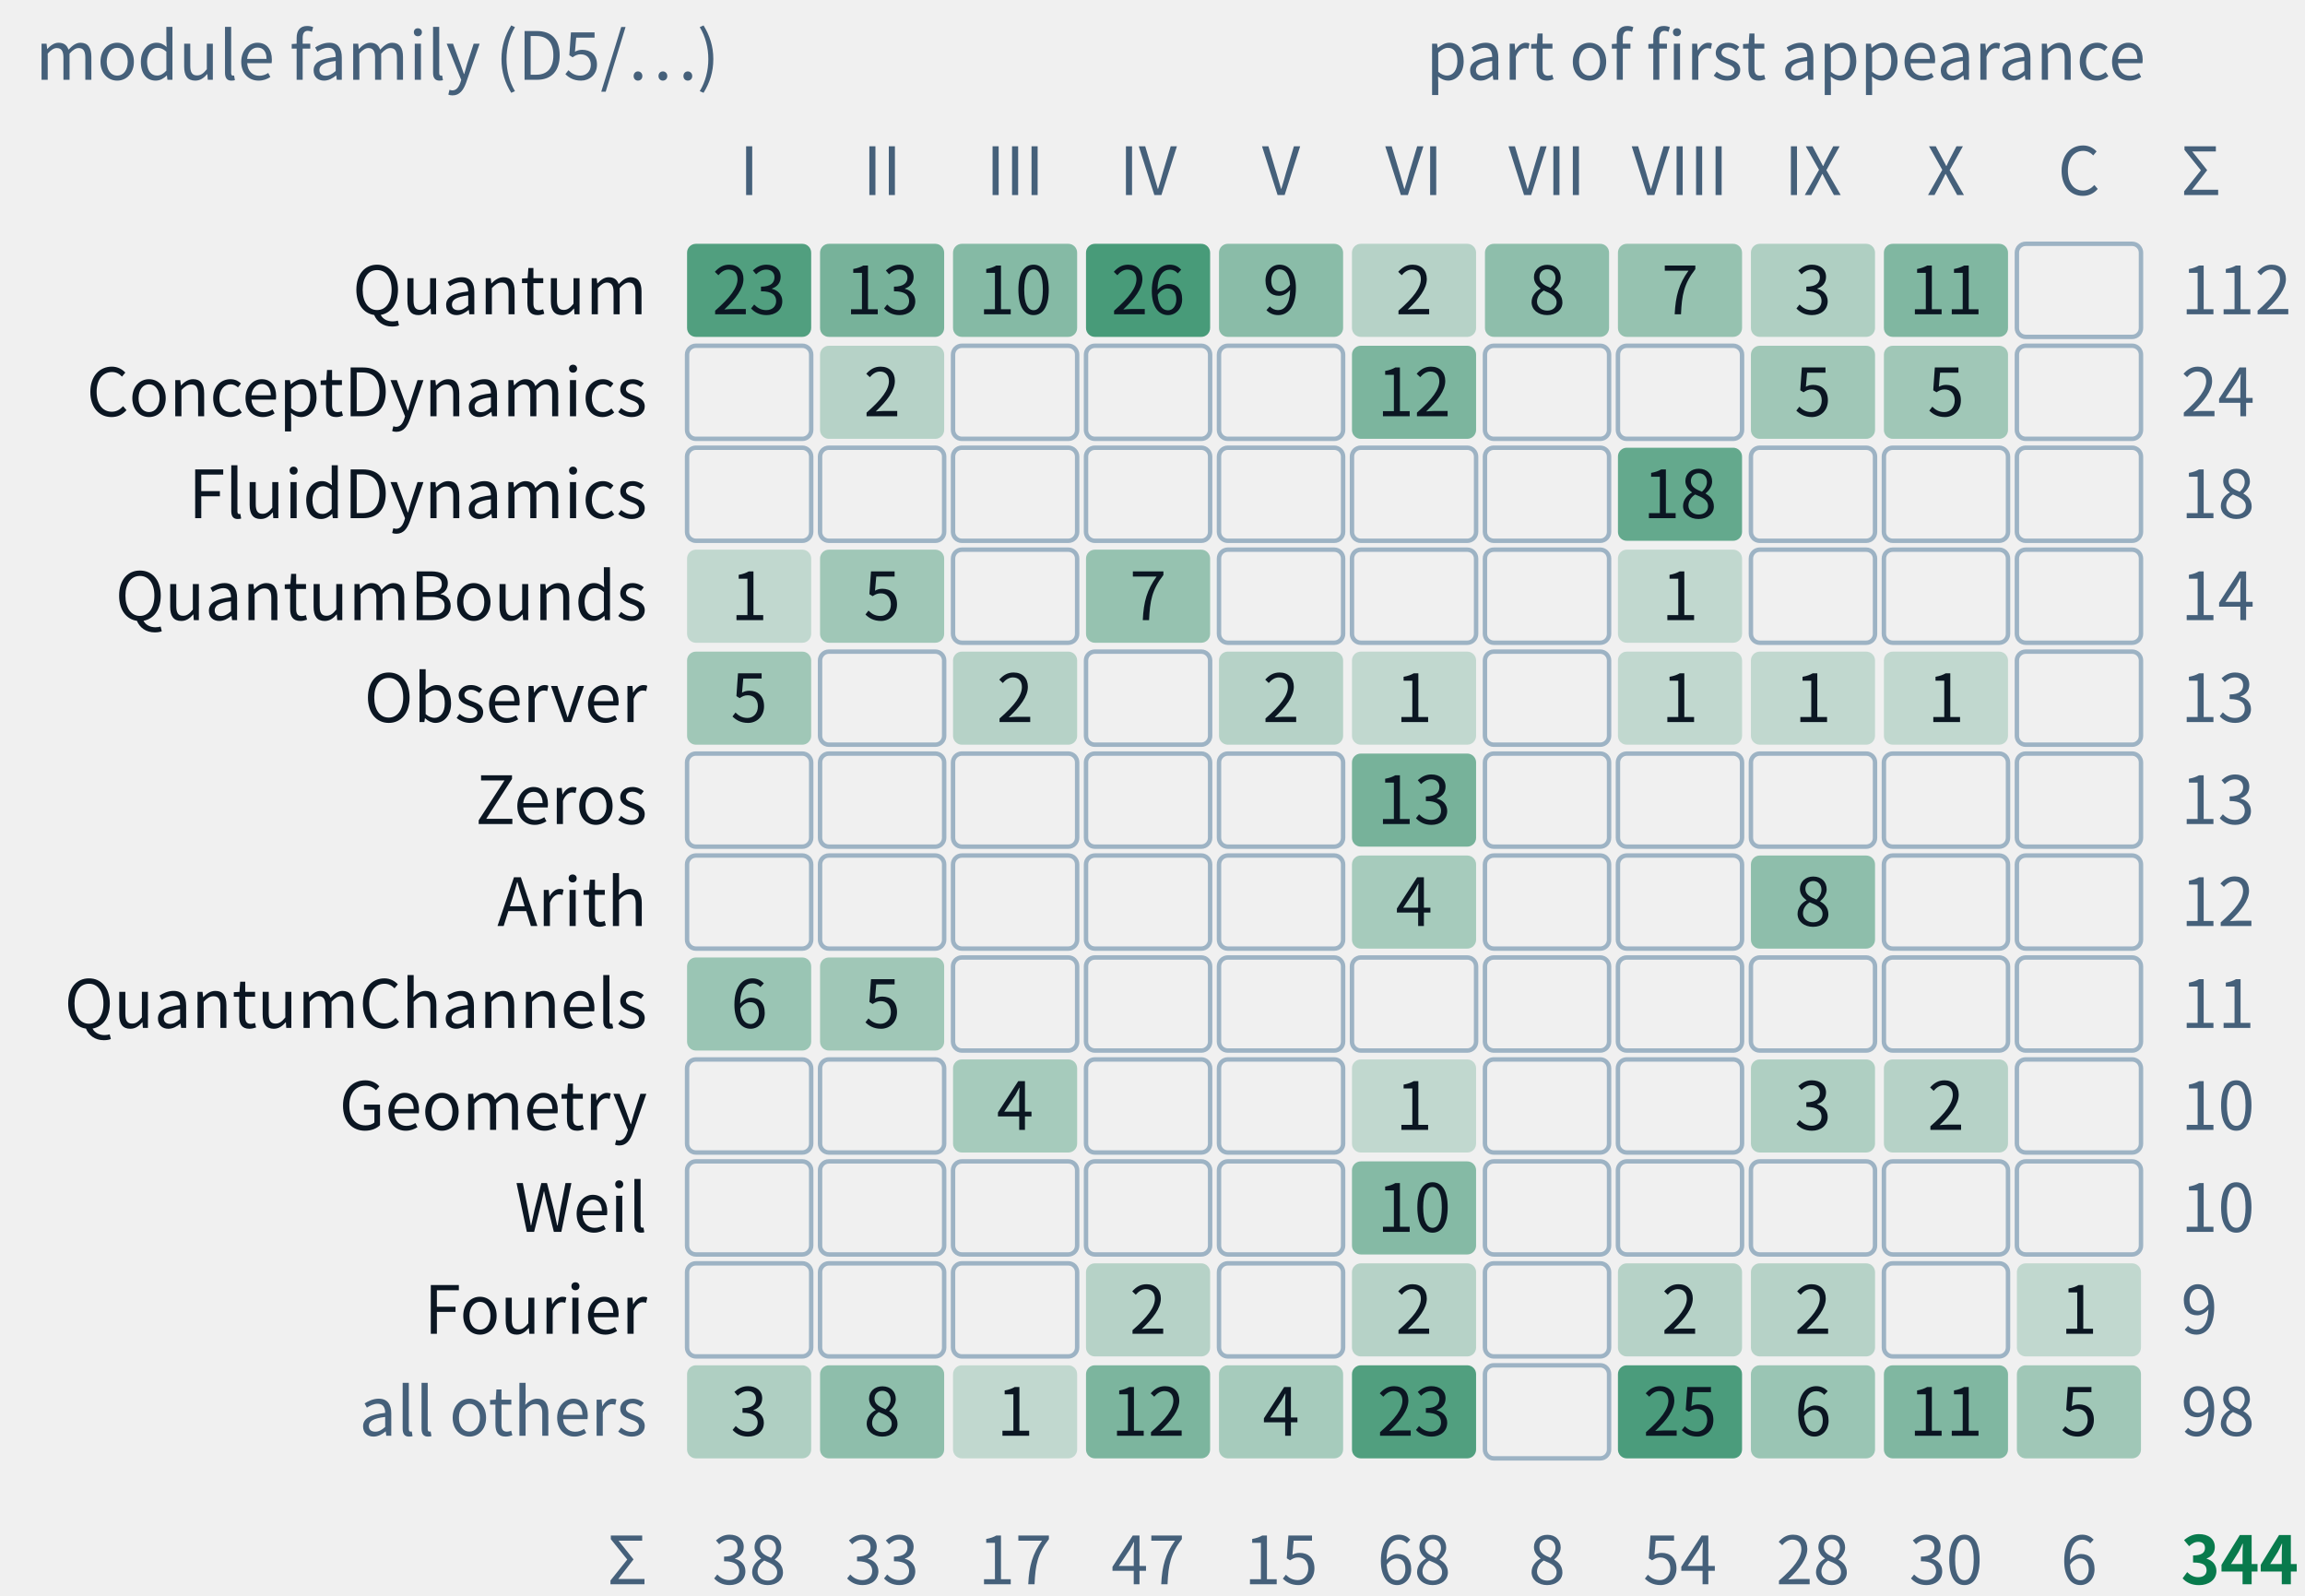
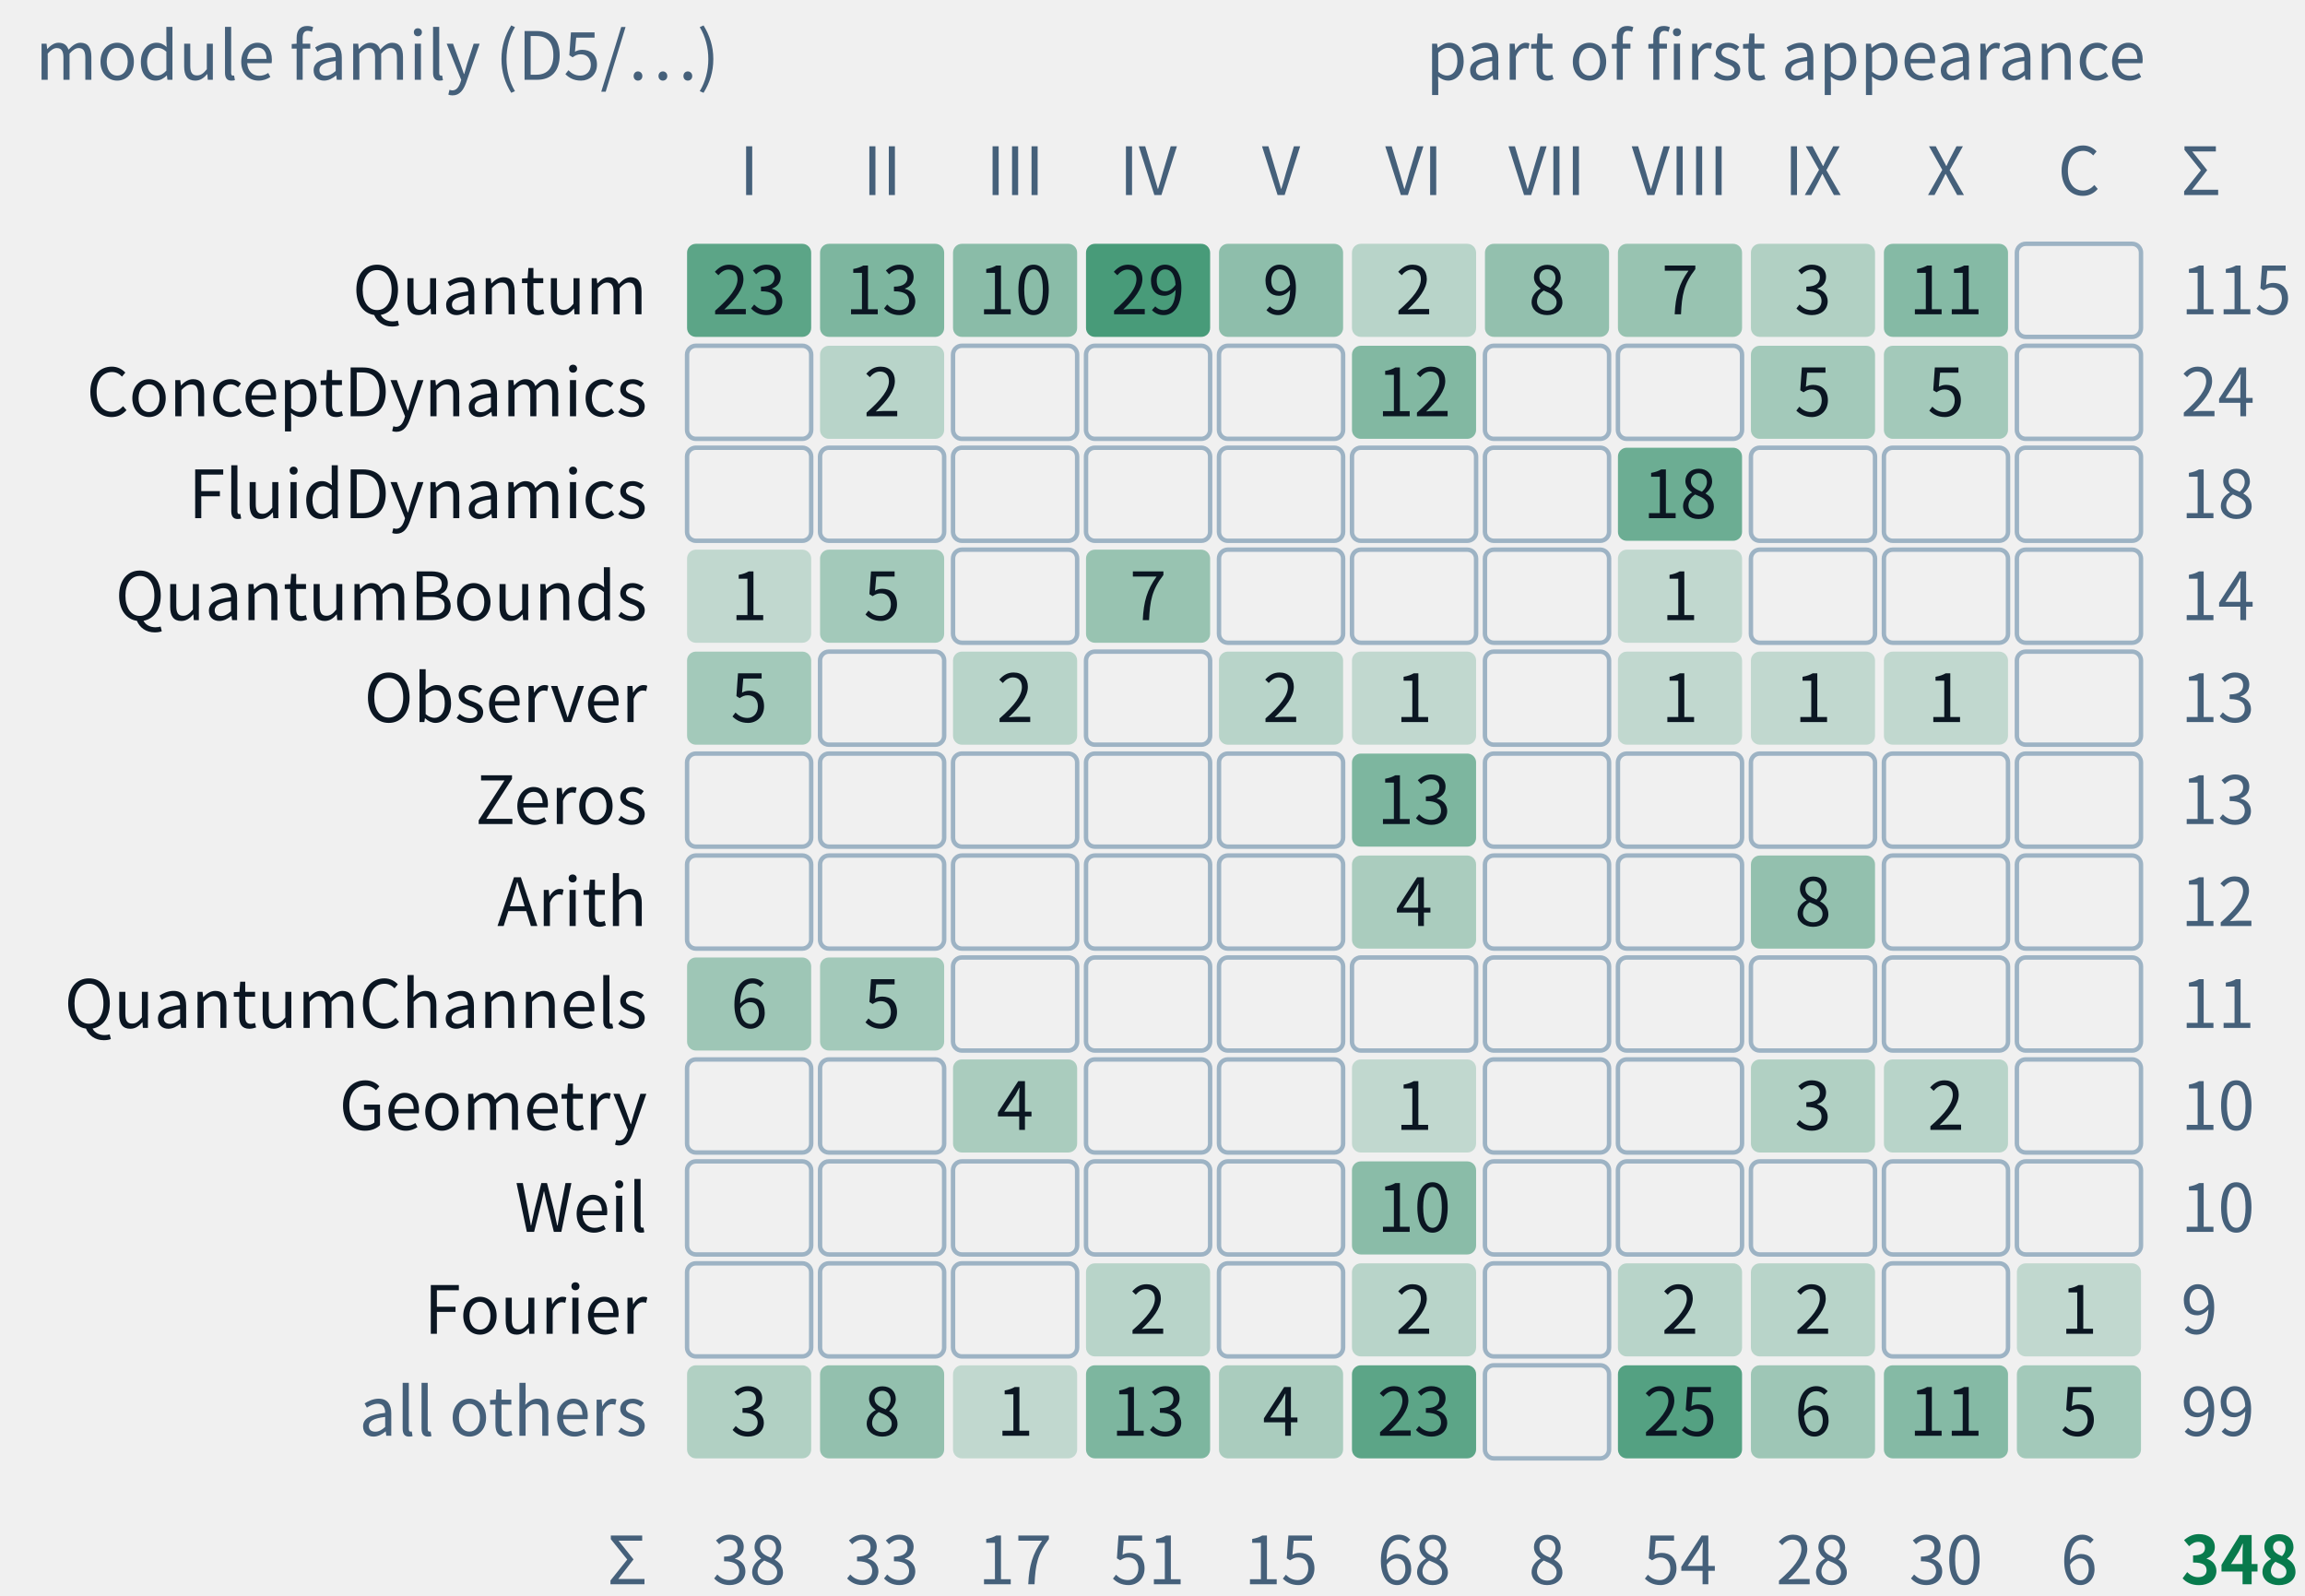
- <svg xmlns="http://www.w3.org/2000/svg" class="tr-fig" data-tr-fig="appc-modules-by-part" data-lang="en" viewBox="0 0 520 360" width="520" height="360" font-family="'Noto Sans SC', 'Noto Sans CJK SC', 'Source Sans 3', 'PingFang SC', 'Microsoft YaHei', system-ui, sans-serif" role="img" aria-label="Counts by module family and part of first appearance. Rows show Quantum, ConceptDynamics, FluidDynamics, QuantumBounds, Observer, Zeros, Arith, QuantumChannels, Geometry, Weil, Fourier and all others; columns show Parts I to X and the coda with appendices. Cells give counts, blanks mean zero; total 344. This is not a proof-dependency graph.">
+ <svg xmlns="http://www.w3.org/2000/svg" class="tr-fig" data-tr-fig="appc-modules-by-part" data-lang="en" viewBox="0 0 520 360" width="520" height="360" font-family="'Noto Sans SC', 'Noto Sans CJK SC', 'Source Sans 3', 'PingFang SC', 'Microsoft YaHei', system-ui, sans-serif" role="img" aria-label="Counts by module family and part of first appearance. Rows show Quantum, ConceptDynamics, FluidDynamics, QuantumBounds, Observer, Zeros, Arith, QuantumChannels, Geometry, Weil, Fourier and all others; columns show Parts I to X and the coda with appendices. Cells give counts, blanks mean zero; total 348. This is not a proof-dependency graph.">
  <style>.ts-ink{stroke:#0b1622}.tf-ink{fill:#0b1622}.ts-dim{stroke:#45607a}.tf-dim{fill:#45607a}.ts-faint{stroke:#9db3c4}.tf-faint{fill:#9db3c4}.ts-edge{stroke:#b9d0dd}.tf-edge{fill:#b9d0dd}.ts-hot{stroke:#5f9bb5}.tf-hot{fill:#5f9bb5}.ts-bg{stroke:#ffffff}.tf-bg{fill:#ffffff}.ts-panel{stroke:#eef5f9}.tf-panel{fill:#eef5f9}.ts-sheet{stroke:#f7fbfd}.tf-sheet{fill:#f7fbfd}.ts-cyan{stroke:#007c8a}.tf-cyan{fill:#007c8a}.ts-magenta{stroke:#b0128f}.tf-magenta{fill:#b0128f}.ts-amber{stroke:#946200}.tf-amber{fill:#946200}.ts-violet{stroke:#5a45c8}.tf-violet{fill:#5a45c8}.ts-ok{stroke:#087a4c}.tf-ok{fill:#087a4c}.ts-warn{stroke:#c21f3a}.tf-warn{fill:#c21f3a}.ts-blue{stroke:#1d5fd0}.tf-blue{fill:#1d5fd0}.ts-orange{stroke:#b85410}.tf-orange{fill:#b85410}.ts-sigma{stroke:#28405a}.tf-sigma{fill:#28405a}@media (prefers-color-scheme:dark){.ts-ink{stroke:#d4efff}.tf-ink{fill:#d4efff}.ts-dim{stroke:#6f8ea5}.tf-dim{fill:#6f8ea5}.ts-faint{stroke:#34506a}.tf-faint{fill:#34506a}.ts-edge{stroke:#143049}.tf-edge{fill:#143049}.ts-hot{stroke:#1f5d7c}.tf-hot{fill:#1f5d7c}.ts-bg{stroke:#03060c}.tf-bg{fill:#03060c}.ts-panel{stroke:#07101b}.tf-panel{fill:#07101b}.ts-sheet{stroke:#050c16}.tf-sheet{fill:#050c16}.ts-cyan{stroke:#19f0ff}.tf-cyan{fill:#19f0ff}.ts-magenta{stroke:#ff2fd0}.tf-magenta{fill:#ff2fd0}.ts-amber{stroke:#ffc83d}.tf-amber{fill:#ffc83d}.ts-violet{stroke:#9d8cff}.tf-violet{fill:#9d8cff}.ts-ok{stroke:#46ffb2}.tf-ok{fill:#46ffb2}.ts-warn{stroke:#ff5064}.tf-warn{fill:#ff5064}.ts-blue{stroke:#2a7bff}.tf-blue{fill:#2a7bff}.ts-orange{stroke:#ff8a3c}.tf-orange{fill:#ff8a3c}.ts-sigma{stroke:#cfe3ff}.tf-sigma{fill:#cfe3ff}}</style>
  <text class="tf-dim" x="8" y="18" font-size="15">module family (D5/…)</text>
  <text class="tf-dim" x="484" y="18" font-size="15" text-anchor="end">part of first appearance</text>
  <text class="tf-dim" x="169" y="44" font-size="15" text-anchor="middle">I</text>
  <text class="tf-dim" x="199" y="44" font-size="15" text-anchor="middle">II</text>
  <text class="tf-dim" x="229" y="44" font-size="15" text-anchor="middle">III</text>
  <text class="tf-dim" x="259" y="44" font-size="15" text-anchor="middle">IV</text>
  <text class="tf-dim" x="289" y="44" font-size="15" text-anchor="middle">V</text>
  <text class="tf-dim" x="319" y="44" font-size="15" text-anchor="middle">VI</text>
  <text class="tf-dim" x="349" y="44" font-size="15" text-anchor="middle">VII</text>
  <text class="tf-dim" x="379" y="44" font-size="15" text-anchor="middle">VIII</text>
  <text class="tf-dim" x="409" y="44" font-size="15" text-anchor="middle">IX</text>
  <text class="tf-dim" x="439" y="44" font-size="15" text-anchor="middle">X</text>
  <text class="tf-dim" x="469" y="44" font-size="15" text-anchor="middle">C</text>
  <text class="tf-ink" x="146" y="70.9" font-size="15" text-anchor="end">Quantum</text>
-   <rect x="155" y="55" width="28" height="21" rx="2" class="tf-ok" fill-opacity="0.68" />
+   <rect x="155" y="55" width="28" height="21" rx="2" class="tf-ok" fill-opacity="0.64" />
  <text class="tf-ink" x="169" y="70.9" font-size="15" text-anchor="middle">23</text>
-   <rect x="185" y="55" width="28" height="21" rx="2" class="tf-ok" fill-opacity="0.52" />
+   <rect x="185" y="55" width="28" height="21" rx="2" class="tf-ok" fill-opacity="0.49" />
  <text class="tf-ink" x="199" y="70.9" font-size="15" text-anchor="middle">13</text>
-   <rect x="215" y="55" width="28" height="21" rx="2" class="tf-ok" fill-opacity="0.46" />
+   <rect x="215" y="55" width="28" height="21" rx="2" class="tf-ok" fill-opacity="0.44" />
  <text class="tf-ink" x="229" y="70.9" font-size="15" text-anchor="middle">10</text>
  <rect x="245" y="55" width="28" height="21" rx="2" class="tf-ok" fill-opacity="0.72" />
-   <text class="tf-ink" x="259" y="70.9" font-size="15" text-anchor="middle">26</text>
-   <rect x="275" y="55" width="28" height="21" rx="2" class="tf-ok" fill-opacity="0.44" />
+   <text class="tf-ink" x="259" y="70.9" font-size="15" text-anchor="middle">29</text>
+   <rect x="275" y="55" width="28" height="21" rx="2" class="tf-ok" fill-opacity="0.42" />
  <text class="tf-ink" x="289" y="70.9" font-size="15" text-anchor="middle">9</text>
-   <rect x="305" y="55" width="28" height="21" rx="2" class="tf-ok" fill-opacity="0.25" />
+   <rect x="305" y="55" width="28" height="21" rx="2" class="tf-ok" fill-opacity="0.24" />
  <text class="tf-ink" x="319" y="70.9" font-size="15" text-anchor="middle">2</text>
-   <rect x="335" y="55" width="28" height="21" rx="2" class="tf-ok" fill-opacity="0.42" />
+   <rect x="335" y="55" width="28" height="21" rx="2" class="tf-ok" fill-opacity="0.4" />
  <text class="tf-ink" x="349" y="70.9" font-size="15" text-anchor="middle">8</text>
-   <rect x="365" y="55" width="28" height="21" rx="2" class="tf-ok" fill-opacity="0.39" />
+   <rect x="365" y="55" width="28" height="21" rx="2" class="tf-ok" fill-opacity="0.38" />
  <text class="tf-ink" x="379" y="70.9" font-size="15" text-anchor="middle">7</text>
-   <rect x="395" y="55" width="28" height="21" rx="2" class="tf-ok" fill-opacity="0.28" />
+   <rect x="395" y="55" width="28" height="21" rx="2" class="tf-ok" fill-opacity="0.27" />
  <text class="tf-ink" x="409" y="70.9" font-size="15" text-anchor="middle">3</text>
-   <rect x="425" y="55" width="28" height="21" rx="2" class="tf-ok" fill-opacity="0.48" />
+   <rect x="425" y="55" width="28" height="21" rx="2" class="tf-ok" fill-opacity="0.46" />
  <text class="tf-ink" x="439" y="70.9" font-size="15" text-anchor="middle">11</text>
  <rect x="455" y="55" width="28" height="21" rx="2" class="ts-faint" stroke-width="1" fill="none" />
-   <text class="tf-dim" x="492" y="70.9" font-size="15">112</text>
+   <text class="tf-dim" x="492" y="70.9" font-size="15">115</text>
  <text class="tf-ink" x="146" y="93.9" font-size="15" text-anchor="end">ConceptDynamics</text>
  <rect x="155" y="78" width="28" height="21" rx="2" class="ts-faint" stroke-width="1" fill="none" />
-   <rect x="185" y="78" width="28" height="21" rx="2" class="tf-ok" fill-opacity="0.25" />
+   <rect x="185" y="78" width="28" height="21" rx="2" class="tf-ok" fill-opacity="0.24" />
  <text class="tf-ink" x="199" y="93.9" font-size="15" text-anchor="middle">2</text>
  <rect x="215" y="78" width="28" height="21" rx="2" class="ts-faint" stroke-width="1" fill="none" />
  <rect x="245" y="78" width="28" height="21" rx="2" class="ts-faint" stroke-width="1" fill="none" />
  <rect x="275" y="78" width="28" height="21" rx="2" class="ts-faint" stroke-width="1" fill="none" />
-   <rect x="305" y="78" width="28" height="21" rx="2" class="tf-ok" fill-opacity="0.5" />
+   <rect x="305" y="78" width="28" height="21" rx="2" class="tf-ok" fill-opacity="0.47" />
  <text class="tf-ink" x="319" y="93.9" font-size="15" text-anchor="middle">12</text>
  <rect x="335" y="78" width="28" height="21" rx="2" class="ts-faint" stroke-width="1" fill="none" />
  <rect x="365" y="78" width="28" height="21" rx="2" class="ts-faint" stroke-width="1" fill="none" />
-   <rect x="395" y="78" width="28" height="21" rx="2" class="tf-ok" fill-opacity="0.34" />
+   <rect x="395" y="78" width="28" height="21" rx="2" class="tf-ok" fill-opacity="0.33" />
  <text class="tf-ink" x="409" y="93.9" font-size="15" text-anchor="middle">5</text>
-   <rect x="425" y="78" width="28" height="21" rx="2" class="tf-ok" fill-opacity="0.34" />
+   <rect x="425" y="78" width="28" height="21" rx="2" class="tf-ok" fill-opacity="0.33" />
  <text class="tf-ink" x="439" y="93.9" font-size="15" text-anchor="middle">5</text>
  <rect x="455" y="78" width="28" height="21" rx="2" class="ts-faint" stroke-width="1" fill="none" />
  <text class="tf-dim" x="492" y="93.9" font-size="15">24</text>
  <text class="tf-ink" x="146" y="116.9" font-size="15" text-anchor="end">FluidDynamics</text>
  <rect x="155" y="101" width="28" height="21" rx="2" class="ts-faint" stroke-width="1" fill="none" />
  <rect x="185" y="101" width="28" height="21" rx="2" class="ts-faint" stroke-width="1" fill="none" />
  <rect x="215" y="101" width="28" height="21" rx="2" class="ts-faint" stroke-width="1" fill="none" />
  <rect x="245" y="101" width="28" height="21" rx="2" class="ts-faint" stroke-width="1" fill="none" />
  <rect x="275" y="101" width="28" height="21" rx="2" class="ts-faint" stroke-width="1" fill="none" />
  <rect x="305" y="101" width="28" height="21" rx="2" class="ts-faint" stroke-width="1" fill="none" />
  <rect x="335" y="101" width="28" height="21" rx="2" class="ts-faint" stroke-width="1" fill="none" />
-   <rect x="365" y="101" width="28" height="21" rx="2" class="tf-ok" fill-opacity="0.6" />
+   <rect x="365" y="101" width="28" height="21" rx="2" class="tf-ok" fill-opacity="0.57" />
  <text class="tf-ink" x="379" y="116.9" font-size="15" text-anchor="middle">18</text>
  <rect x="395" y="101" width="28" height="21" rx="2" class="ts-faint" stroke-width="1" fill="none" />
  <rect x="425" y="101" width="28" height="21" rx="2" class="ts-faint" stroke-width="1" fill="none" />
  <rect x="455" y="101" width="28" height="21" rx="2" class="ts-faint" stroke-width="1" fill="none" />
  <text class="tf-dim" x="492" y="116.9" font-size="15">18</text>
  <text class="tf-ink" x="146" y="139.9" font-size="15" text-anchor="end">QuantumBounds</text>
  <rect x="155" y="124" width="28" height="21" rx="2" class="tf-ok" fill-opacity="0.2" />
  <text class="tf-ink" x="169" y="139.9" font-size="15" text-anchor="middle">1</text>
-   <rect x="185" y="124" width="28" height="21" rx="2" class="tf-ok" fill-opacity="0.34" />
+   <rect x="185" y="124" width="28" height="21" rx="2" class="tf-ok" fill-opacity="0.33" />
  <text class="tf-ink" x="199" y="139.9" font-size="15" text-anchor="middle">5</text>
  <rect x="215" y="124" width="28" height="21" rx="2" class="ts-faint" stroke-width="1" fill="none" />
-   <rect x="245" y="124" width="28" height="21" rx="2" class="tf-ok" fill-opacity="0.39" />
+   <rect x="245" y="124" width="28" height="21" rx="2" class="tf-ok" fill-opacity="0.38" />
  <text class="tf-ink" x="259" y="139.9" font-size="15" text-anchor="middle">7</text>
  <rect x="275" y="124" width="28" height="21" rx="2" class="ts-faint" stroke-width="1" fill="none" />
  <rect x="305" y="124" width="28" height="21" rx="2" class="ts-faint" stroke-width="1" fill="none" />
  <rect x="335" y="124" width="28" height="21" rx="2" class="ts-faint" stroke-width="1" fill="none" />
  <rect x="365" y="124" width="28" height="21" rx="2" class="tf-ok" fill-opacity="0.2" />
  <text class="tf-ink" x="379" y="139.9" font-size="15" text-anchor="middle">1</text>
  <rect x="395" y="124" width="28" height="21" rx="2" class="ts-faint" stroke-width="1" fill="none" />
  <rect x="425" y="124" width="28" height="21" rx="2" class="ts-faint" stroke-width="1" fill="none" />
  <rect x="455" y="124" width="28" height="21" rx="2" class="ts-faint" stroke-width="1" fill="none" />
  <text class="tf-dim" x="492" y="139.9" font-size="15">14</text>
  <text class="tf-ink" x="146" y="162.9" font-size="15" text-anchor="end">Observer</text>
-   <rect x="155" y="147" width="28" height="21" rx="2" class="tf-ok" fill-opacity="0.34" />
+   <rect x="155" y="147" width="28" height="21" rx="2" class="tf-ok" fill-opacity="0.33" />
  <text class="tf-ink" x="169" y="162.9" font-size="15" text-anchor="middle">5</text>
  <rect x="185" y="147" width="28" height="21" rx="2" class="ts-faint" stroke-width="1" fill="none" />
-   <rect x="215" y="147" width="28" height="21" rx="2" class="tf-ok" fill-opacity="0.25" />
+   <rect x="215" y="147" width="28" height="21" rx="2" class="tf-ok" fill-opacity="0.24" />
  <text class="tf-ink" x="229" y="162.9" font-size="15" text-anchor="middle">2</text>
  <rect x="245" y="147" width="28" height="21" rx="2" class="ts-faint" stroke-width="1" fill="none" />
-   <rect x="275" y="147" width="28" height="21" rx="2" class="tf-ok" fill-opacity="0.25" />
+   <rect x="275" y="147" width="28" height="21" rx="2" class="tf-ok" fill-opacity="0.24" />
  <text class="tf-ink" x="289" y="162.9" font-size="15" text-anchor="middle">2</text>
  <rect x="305" y="147" width="28" height="21" rx="2" class="tf-ok" fill-opacity="0.2" />
  <text class="tf-ink" x="319" y="162.9" font-size="15" text-anchor="middle">1</text>
  <rect x="335" y="147" width="28" height="21" rx="2" class="ts-faint" stroke-width="1" fill="none" />
  <rect x="365" y="147" width="28" height="21" rx="2" class="tf-ok" fill-opacity="0.2" />
  <text class="tf-ink" x="379" y="162.9" font-size="15" text-anchor="middle">1</text>
  <rect x="395" y="147" width="28" height="21" rx="2" class="tf-ok" fill-opacity="0.2" />
  <text class="tf-ink" x="409" y="162.9" font-size="15" text-anchor="middle">1</text>
  <rect x="425" y="147" width="28" height="21" rx="2" class="tf-ok" fill-opacity="0.2" />
  <text class="tf-ink" x="439" y="162.9" font-size="15" text-anchor="middle">1</text>
  <rect x="455" y="147" width="28" height="21" rx="2" class="ts-faint" stroke-width="1" fill="none" />
  <text class="tf-dim" x="492" y="162.9" font-size="15">13</text>
  <text class="tf-ink" x="146" y="185.9" font-size="15" text-anchor="end">Zeros</text>
  <rect x="155" y="170" width="28" height="21" rx="2" class="ts-faint" stroke-width="1" fill="none" />
  <rect x="185" y="170" width="28" height="21" rx="2" class="ts-faint" stroke-width="1" fill="none" />
  <rect x="215" y="170" width="28" height="21" rx="2" class="ts-faint" stroke-width="1" fill="none" />
  <rect x="245" y="170" width="28" height="21" rx="2" class="ts-faint" stroke-width="1" fill="none" />
  <rect x="275" y="170" width="28" height="21" rx="2" class="ts-faint" stroke-width="1" fill="none" />
-   <rect x="305" y="170" width="28" height="21" rx="2" class="tf-ok" fill-opacity="0.52" />
+   <rect x="305" y="170" width="28" height="21" rx="2" class="tf-ok" fill-opacity="0.49" />
  <text class="tf-ink" x="319" y="185.9" font-size="15" text-anchor="middle">13</text>
  <rect x="335" y="170" width="28" height="21" rx="2" class="ts-faint" stroke-width="1" fill="none" />
  <rect x="365" y="170" width="28" height="21" rx="2" class="ts-faint" stroke-width="1" fill="none" />
  <rect x="395" y="170" width="28" height="21" rx="2" class="ts-faint" stroke-width="1" fill="none" />
  <rect x="425" y="170" width="28" height="21" rx="2" class="ts-faint" stroke-width="1" fill="none" />
  <rect x="455" y="170" width="28" height="21" rx="2" class="ts-faint" stroke-width="1" fill="none" />
  <text class="tf-dim" x="492" y="185.9" font-size="15">13</text>
  <text class="tf-ink" x="146" y="208.9" font-size="15" text-anchor="end">Arith</text>
  <rect x="155" y="193" width="28" height="21" rx="2" class="ts-faint" stroke-width="1" fill="none" />
  <rect x="185" y="193" width="28" height="21" rx="2" class="ts-faint" stroke-width="1" fill="none" />
  <rect x="215" y="193" width="28" height="21" rx="2" class="ts-faint" stroke-width="1" fill="none" />
  <rect x="245" y="193" width="28" height="21" rx="2" class="ts-faint" stroke-width="1" fill="none" />
  <rect x="275" y="193" width="28" height="21" rx="2" class="ts-faint" stroke-width="1" fill="none" />
-   <rect x="305" y="193" width="28" height="21" rx="2" class="tf-ok" fill-opacity="0.32" />
+   <rect x="305" y="193" width="28" height="21" rx="2" class="tf-ok" fill-opacity="0.3" />
  <text class="tf-ink" x="319" y="208.9" font-size="15" text-anchor="middle">4</text>
  <rect x="335" y="193" width="28" height="21" rx="2" class="ts-faint" stroke-width="1" fill="none" />
  <rect x="365" y="193" width="28" height="21" rx="2" class="ts-faint" stroke-width="1" fill="none" />
-   <rect x="395" y="193" width="28" height="21" rx="2" class="tf-ok" fill-opacity="0.42" />
+   <rect x="395" y="193" width="28" height="21" rx="2" class="tf-ok" fill-opacity="0.4" />
  <text class="tf-ink" x="409" y="208.9" font-size="15" text-anchor="middle">8</text>
  <rect x="425" y="193" width="28" height="21" rx="2" class="ts-faint" stroke-width="1" fill="none" />
  <rect x="455" y="193" width="28" height="21" rx="2" class="ts-faint" stroke-width="1" fill="none" />
  <text class="tf-dim" x="492" y="208.9" font-size="15">12</text>
  <text class="tf-ink" x="146" y="231.9" font-size="15" text-anchor="end">QuantumChannels</text>
-   <rect x="155" y="216" width="28" height="21" rx="2" class="tf-ok" fill-opacity="0.37" />
+   <rect x="155" y="216" width="28" height="21" rx="2" class="tf-ok" fill-opacity="0.35" />
  <text class="tf-ink" x="169" y="231.9" font-size="15" text-anchor="middle">6</text>
-   <rect x="185" y="216" width="28" height="21" rx="2" class="tf-ok" fill-opacity="0.34" />
+   <rect x="185" y="216" width="28" height="21" rx="2" class="tf-ok" fill-opacity="0.33" />
  <text class="tf-ink" x="199" y="231.9" font-size="15" text-anchor="middle">5</text>
  <rect x="215" y="216" width="28" height="21" rx="2" class="ts-faint" stroke-width="1" fill="none" />
  <rect x="245" y="216" width="28" height="21" rx="2" class="ts-faint" stroke-width="1" fill="none" />
  <rect x="275" y="216" width="28" height="21" rx="2" class="ts-faint" stroke-width="1" fill="none" />
  <rect x="305" y="216" width="28" height="21" rx="2" class="ts-faint" stroke-width="1" fill="none" />
  <rect x="335" y="216" width="28" height="21" rx="2" class="ts-faint" stroke-width="1" fill="none" />
  <rect x="365" y="216" width="28" height="21" rx="2" class="ts-faint" stroke-width="1" fill="none" />
  <rect x="395" y="216" width="28" height="21" rx="2" class="ts-faint" stroke-width="1" fill="none" />
  <rect x="425" y="216" width="28" height="21" rx="2" class="ts-faint" stroke-width="1" fill="none" />
  <rect x="455" y="216" width="28" height="21" rx="2" class="ts-faint" stroke-width="1" fill="none" />
  <text class="tf-dim" x="492" y="231.9" font-size="15">11</text>
  <text class="tf-ink" x="146" y="254.9" font-size="15" text-anchor="end">Geometry</text>
  <rect x="155" y="239" width="28" height="21" rx="2" class="ts-faint" stroke-width="1" fill="none" />
  <rect x="185" y="239" width="28" height="21" rx="2" class="ts-faint" stroke-width="1" fill="none" />
-   <rect x="215" y="239" width="28" height="21" rx="2" class="tf-ok" fill-opacity="0.32" />
+   <rect x="215" y="239" width="28" height="21" rx="2" class="tf-ok" fill-opacity="0.3" />
  <text class="tf-ink" x="229" y="254.9" font-size="15" text-anchor="middle">4</text>
  <rect x="245" y="239" width="28" height="21" rx="2" class="ts-faint" stroke-width="1" fill="none" />
  <rect x="275" y="239" width="28" height="21" rx="2" class="ts-faint" stroke-width="1" fill="none" />
  <rect x="305" y="239" width="28" height="21" rx="2" class="tf-ok" fill-opacity="0.2" />
  <text class="tf-ink" x="319" y="254.9" font-size="15" text-anchor="middle">1</text>
  <rect x="335" y="239" width="28" height="21" rx="2" class="ts-faint" stroke-width="1" fill="none" />
  <rect x="365" y="239" width="28" height="21" rx="2" class="ts-faint" stroke-width="1" fill="none" />
-   <rect x="395" y="239" width="28" height="21" rx="2" class="tf-ok" fill-opacity="0.28" />
+   <rect x="395" y="239" width="28" height="21" rx="2" class="tf-ok" fill-opacity="0.27" />
  <text class="tf-ink" x="409" y="254.9" font-size="15" text-anchor="middle">3</text>
-   <rect x="425" y="239" width="28" height="21" rx="2" class="tf-ok" fill-opacity="0.25" />
+   <rect x="425" y="239" width="28" height="21" rx="2" class="tf-ok" fill-opacity="0.24" />
  <text class="tf-ink" x="439" y="254.9" font-size="15" text-anchor="middle">2</text>
  <rect x="455" y="239" width="28" height="21" rx="2" class="ts-faint" stroke-width="1" fill="none" />
  <text class="tf-dim" x="492" y="254.9" font-size="15">10</text>
  <text class="tf-ink" x="146" y="277.9" font-size="15" text-anchor="end">Weil</text>
  <rect x="155" y="262" width="28" height="21" rx="2" class="ts-faint" stroke-width="1" fill="none" />
  <rect x="185" y="262" width="28" height="21" rx="2" class="ts-faint" stroke-width="1" fill="none" />
  <rect x="215" y="262" width="28" height="21" rx="2" class="ts-faint" stroke-width="1" fill="none" />
  <rect x="245" y="262" width="28" height="21" rx="2" class="ts-faint" stroke-width="1" fill="none" />
  <rect x="275" y="262" width="28" height="21" rx="2" class="ts-faint" stroke-width="1" fill="none" />
-   <rect x="305" y="262" width="28" height="21" rx="2" class="tf-ok" fill-opacity="0.46" />
+   <rect x="305" y="262" width="28" height="21" rx="2" class="tf-ok" fill-opacity="0.44" />
  <text class="tf-ink" x="319" y="277.9" font-size="15" text-anchor="middle">10</text>
  <rect x="335" y="262" width="28" height="21" rx="2" class="ts-faint" stroke-width="1" fill="none" />
  <rect x="365" y="262" width="28" height="21" rx="2" class="ts-faint" stroke-width="1" fill="none" />
  <rect x="395" y="262" width="28" height="21" rx="2" class="ts-faint" stroke-width="1" fill="none" />
  <rect x="425" y="262" width="28" height="21" rx="2" class="ts-faint" stroke-width="1" fill="none" />
  <rect x="455" y="262" width="28" height="21" rx="2" class="ts-faint" stroke-width="1" fill="none" />
  <text class="tf-dim" x="492" y="277.9" font-size="15">10</text>
  <text class="tf-ink" x="146" y="300.9" font-size="15" text-anchor="end">Fourier</text>
  <rect x="155" y="285" width="28" height="21" rx="2" class="ts-faint" stroke-width="1" fill="none" />
  <rect x="185" y="285" width="28" height="21" rx="2" class="ts-faint" stroke-width="1" fill="none" />
  <rect x="215" y="285" width="28" height="21" rx="2" class="ts-faint" stroke-width="1" fill="none" />
-   <rect x="245" y="285" width="28" height="21" rx="2" class="tf-ok" fill-opacity="0.25" />
+   <rect x="245" y="285" width="28" height="21" rx="2" class="tf-ok" fill-opacity="0.24" />
  <text class="tf-ink" x="259" y="300.9" font-size="15" text-anchor="middle">2</text>
  <rect x="275" y="285" width="28" height="21" rx="2" class="ts-faint" stroke-width="1" fill="none" />
-   <rect x="305" y="285" width="28" height="21" rx="2" class="tf-ok" fill-opacity="0.25" />
+   <rect x="305" y="285" width="28" height="21" rx="2" class="tf-ok" fill-opacity="0.24" />
  <text class="tf-ink" x="319" y="300.9" font-size="15" text-anchor="middle">2</text>
  <rect x="335" y="285" width="28" height="21" rx="2" class="ts-faint" stroke-width="1" fill="none" />
-   <rect x="365" y="285" width="28" height="21" rx="2" class="tf-ok" fill-opacity="0.25" />
+   <rect x="365" y="285" width="28" height="21" rx="2" class="tf-ok" fill-opacity="0.24" />
  <text class="tf-ink" x="379" y="300.9" font-size="15" text-anchor="middle">2</text>
-   <rect x="395" y="285" width="28" height="21" rx="2" class="tf-ok" fill-opacity="0.25" />
+   <rect x="395" y="285" width="28" height="21" rx="2" class="tf-ok" fill-opacity="0.24" />
  <text class="tf-ink" x="409" y="300.9" font-size="15" text-anchor="middle">2</text>
  <rect x="425" y="285" width="28" height="21" rx="2" class="ts-faint" stroke-width="1" fill="none" />
  <rect x="455" y="285" width="28" height="21" rx="2" class="tf-ok" fill-opacity="0.2" />
  <text class="tf-ink" x="469" y="300.9" font-size="15" text-anchor="middle">1</text>
  <text class="tf-dim" x="492" y="300.9" font-size="15">9</text>
  <text class="tf-dim" x="146" y="323.9" font-size="15" text-anchor="end">all others</text>
-   <rect x="155" y="308" width="28" height="21" rx="2" class="tf-ok" fill-opacity="0.28" />
+   <rect x="155" y="308" width="28" height="21" rx="2" class="tf-ok" fill-opacity="0.27" />
  <text class="tf-ink" x="169" y="323.9" font-size="15" text-anchor="middle">3</text>
-   <rect x="185" y="308" width="28" height="21" rx="2" class="tf-ok" fill-opacity="0.42" />
+   <rect x="185" y="308" width="28" height="21" rx="2" class="tf-ok" fill-opacity="0.4" />
  <text class="tf-ink" x="199" y="323.9" font-size="15" text-anchor="middle">8</text>
  <rect x="215" y="308" width="28" height="21" rx="2" class="tf-ok" fill-opacity="0.2" />
  <text class="tf-ink" x="229" y="323.9" font-size="15" text-anchor="middle">1</text>
-   <rect x="245" y="308" width="28" height="21" rx="2" class="tf-ok" fill-opacity="0.5" />
-   <text class="tf-ink" x="259" y="323.9" font-size="15" text-anchor="middle">12</text>
-   <rect x="275" y="308" width="28" height="21" rx="2" class="tf-ok" fill-opacity="0.32" />
+   <rect x="245" y="308" width="28" height="21" rx="2" class="tf-ok" fill-opacity="0.49" />
+   <text class="tf-ink" x="259" y="323.9" font-size="15" text-anchor="middle">13</text>
+   <rect x="275" y="308" width="28" height="21" rx="2" class="tf-ok" fill-opacity="0.3" />
  <text class="tf-ink" x="289" y="323.9" font-size="15" text-anchor="middle">4</text>
-   <rect x="305" y="308" width="28" height="21" rx="2" class="tf-ok" fill-opacity="0.68" />
+   <rect x="305" y="308" width="28" height="21" rx="2" class="tf-ok" fill-opacity="0.64" />
  <text class="tf-ink" x="319" y="323.9" font-size="15" text-anchor="middle">23</text>
  <rect x="335" y="308" width="28" height="21" rx="2" class="ts-faint" stroke-width="1" fill="none" />
-   <rect x="365" y="308" width="28" height="21" rx="2" class="tf-ok" fill-opacity="0.71" />
+   <rect x="365" y="308" width="28" height="21" rx="2" class="tf-ok" fill-opacity="0.67" />
  <text class="tf-ink" x="379" y="323.9" font-size="15" text-anchor="middle">25</text>
-   <rect x="395" y="308" width="28" height="21" rx="2" class="tf-ok" fill-opacity="0.37" />
+   <rect x="395" y="308" width="28" height="21" rx="2" class="tf-ok" fill-opacity="0.35" />
  <text class="tf-ink" x="409" y="323.9" font-size="15" text-anchor="middle">6</text>
-   <rect x="425" y="308" width="28" height="21" rx="2" class="tf-ok" fill-opacity="0.48" />
+   <rect x="425" y="308" width="28" height="21" rx="2" class="tf-ok" fill-opacity="0.46" />
  <text class="tf-ink" x="439" y="323.9" font-size="15" text-anchor="middle">11</text>
-   <rect x="455" y="308" width="28" height="21" rx="2" class="tf-ok" fill-opacity="0.34" />
+   <rect x="455" y="308" width="28" height="21" rx="2" class="tf-ok" fill-opacity="0.33" />
  <text class="tf-ink" x="469" y="323.9" font-size="15" text-anchor="middle">5</text>
-   <text class="tf-dim" x="492" y="323.9" font-size="15">98</text>
+   <text class="tf-dim" x="492" y="323.9" font-size="15">99</text>
  <text class="tf-dim" x="492" y="44" font-size="15">Σ</text>
  <text class="tf-dim" x="146" y="357.4" font-size="15" text-anchor="end">Σ</text>
  <text class="tf-dim" x="169" y="357.4" font-size="15" text-anchor="middle">38</text>
  <text class="tf-dim" x="199" y="357.4" font-size="15" text-anchor="middle">33</text>
  <text class="tf-dim" x="229" y="357.4" font-size="15" text-anchor="middle">17</text>
-   <text class="tf-dim" x="259" y="357.4" font-size="15" text-anchor="middle">47</text>
+   <text class="tf-dim" x="259" y="357.4" font-size="15" text-anchor="middle">51</text>
  <text class="tf-dim" x="289" y="357.4" font-size="15" text-anchor="middle">15</text>
  <text class="tf-dim" x="319" y="357.4" font-size="15" text-anchor="middle">68</text>
  <text class="tf-dim" x="349" y="357.4" font-size="15" text-anchor="middle">8</text>
  <text class="tf-dim" x="379" y="357.4" font-size="15" text-anchor="middle">54</text>
  <text class="tf-dim" x="409" y="357.4" font-size="15" text-anchor="middle">28</text>
  <text class="tf-dim" x="439" y="357.4" font-size="15" text-anchor="middle">30</text>
  <text class="tf-dim" x="469" y="357.4" font-size="15" text-anchor="middle">6</text>
-   <text class="tf-ok" x="492" y="357.4" font-size="15" font-weight="600">344</text>
+   <text class="tf-ok" x="492" y="357.4" font-size="15" font-weight="600">348</text>
</svg>
